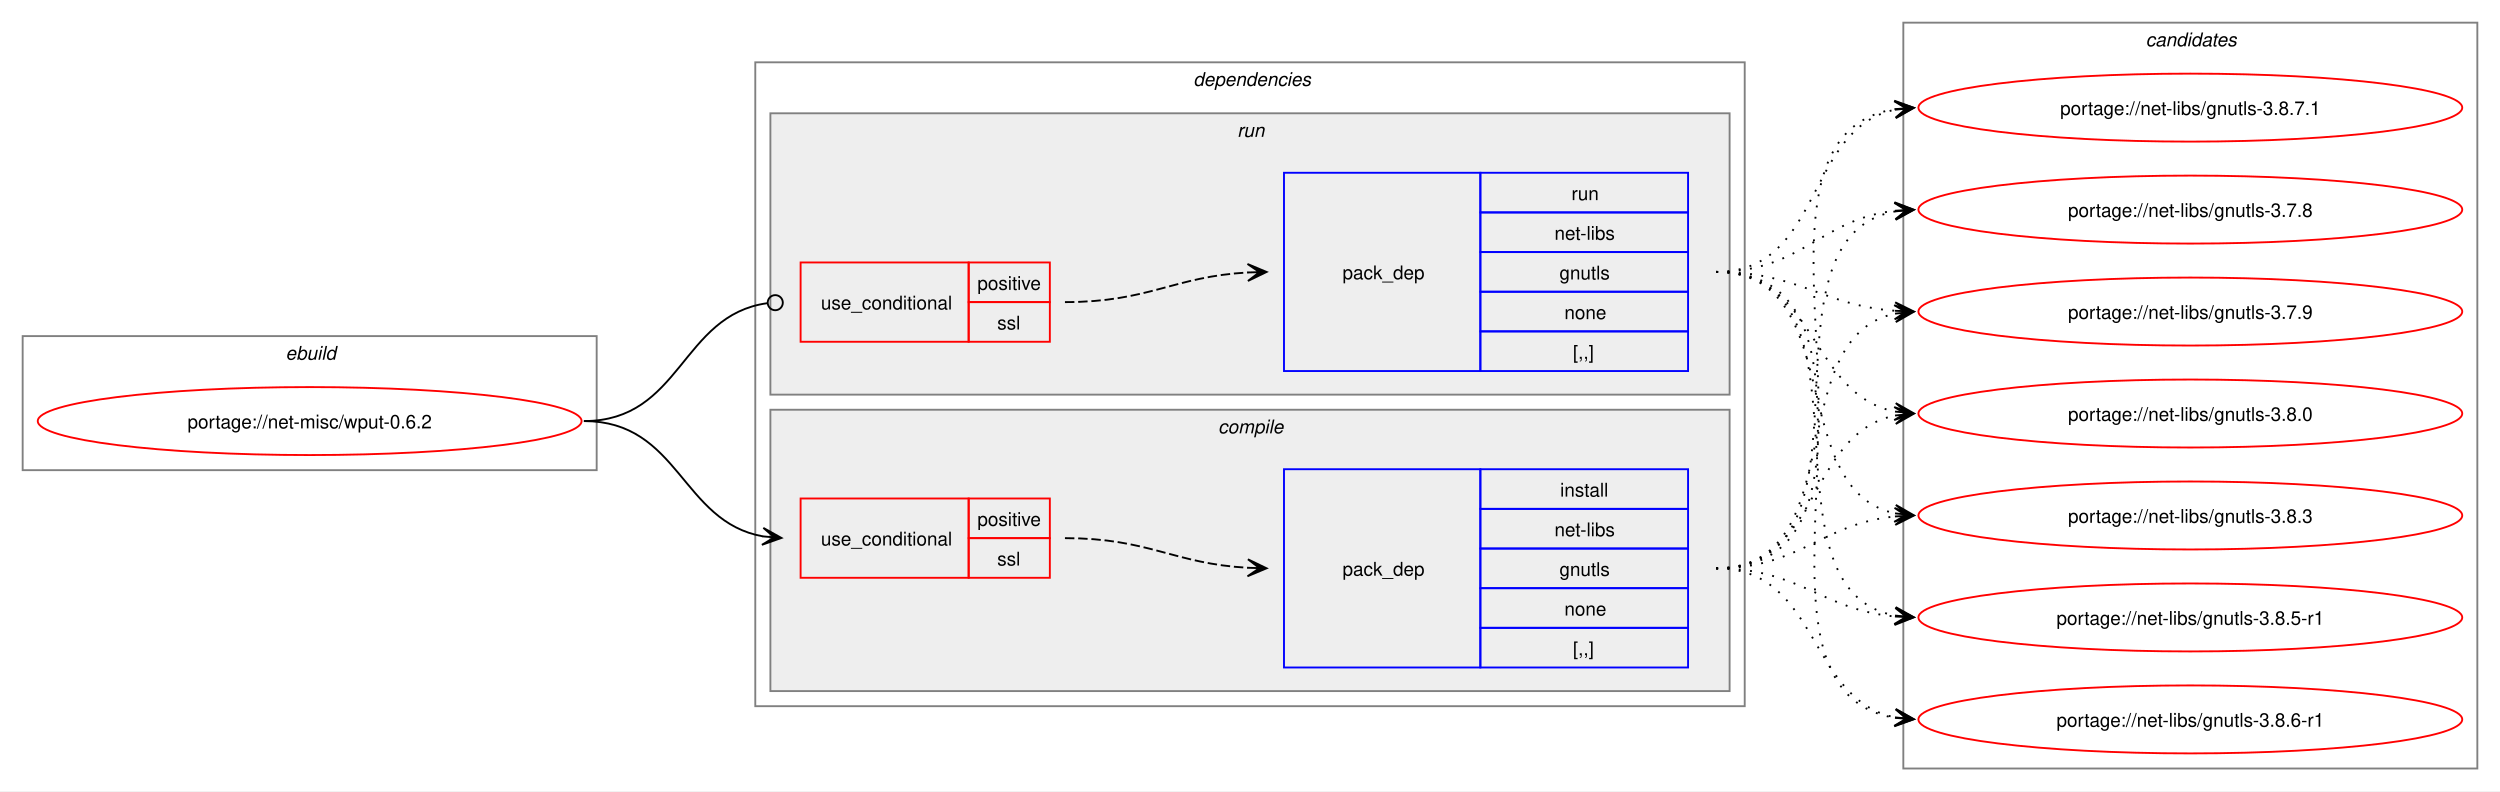
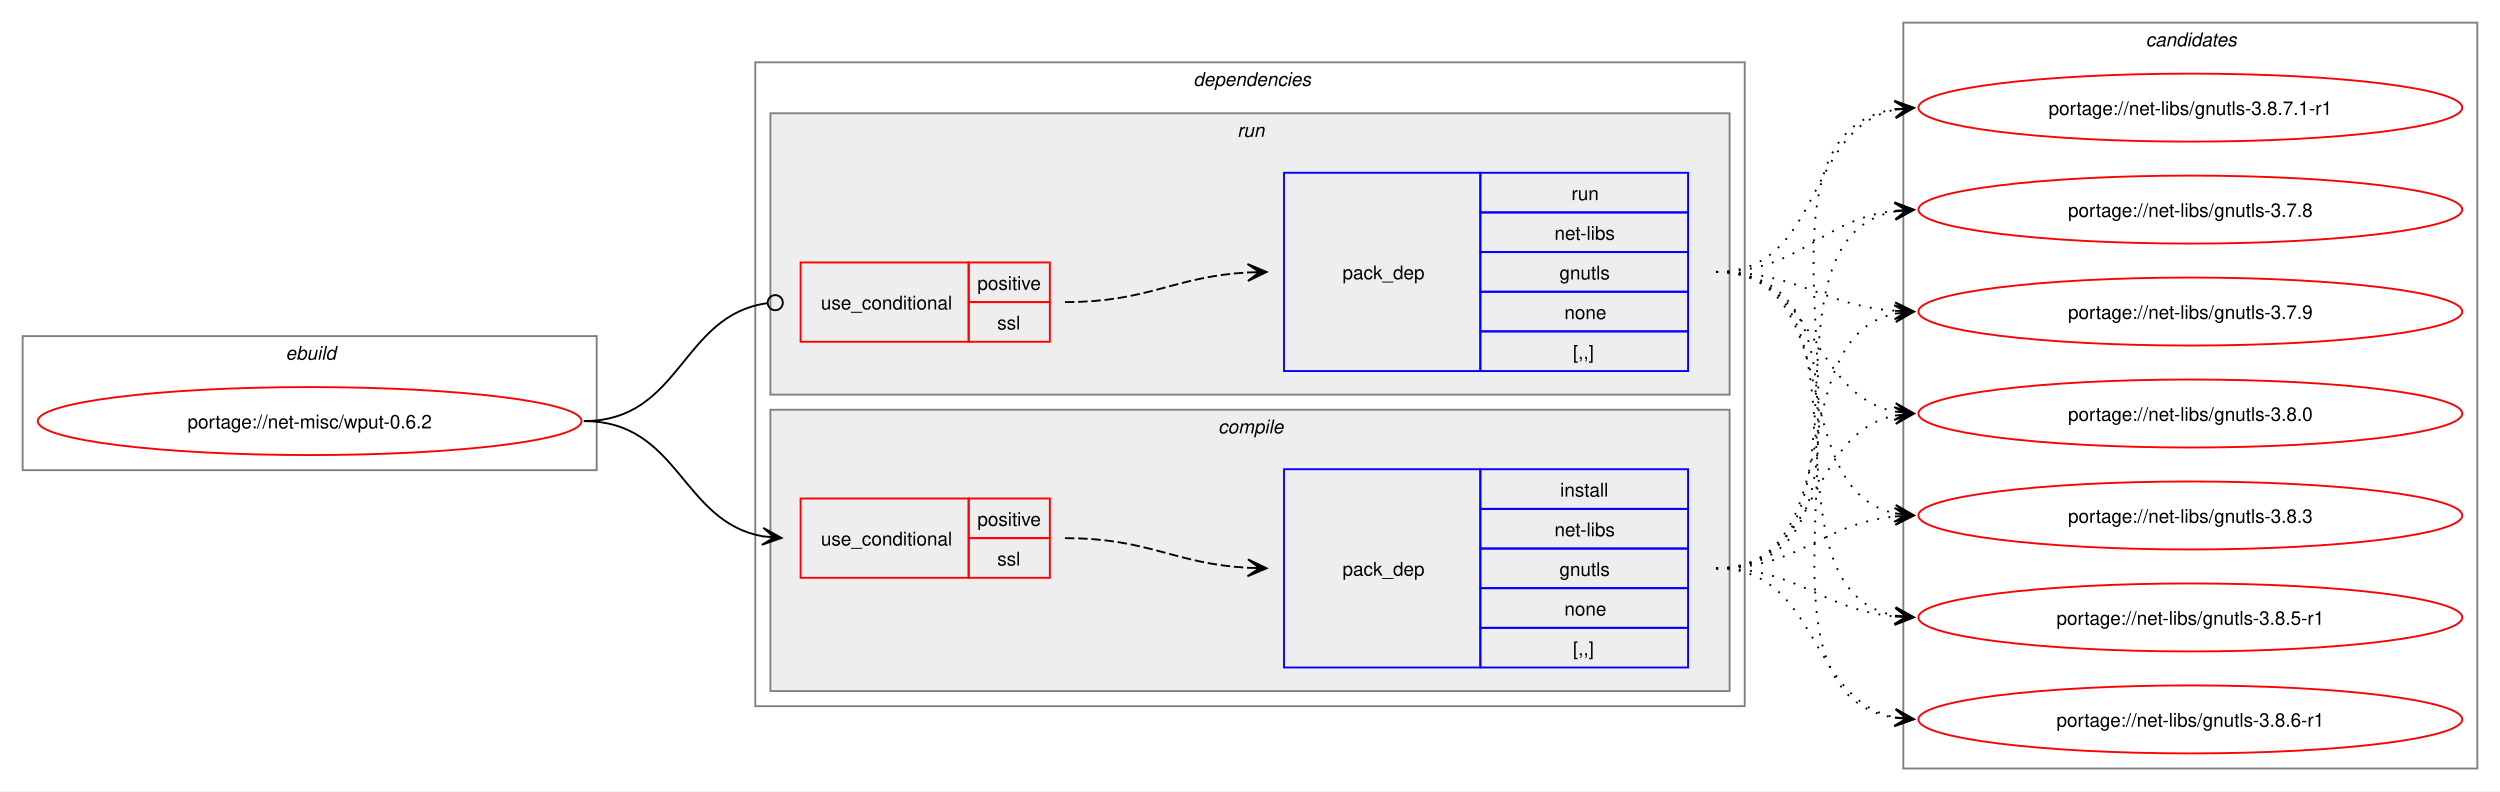
<svg xmlns="http://www.w3.org/2000/svg" xmlns:xlink="http://www.w3.org/1999/xlink" width="1324pt" height="419pt" viewBox="0.00 0.00 1324.00 419.00">
  <g id="graph0" class="graph" transform="scale(1 1) rotate(0) translate(4 415)">
    <polygon fill="white" stroke="none" points="-4,4 -4,-415 1320,-415 1320,4 -4,4" />
    <g id="clust1" class="cluster">
      <polygon fill="none" stroke="gray" points="8,-166 8,-237 312,-237 312,-166 8,-166" />
      <text text-anchor="start" x="147.25" y="-224.5" font-family="Helvetica,sans-Serif" font-style="italic" font-size="10.00">ebuild</text>
    </g>
    <g id="clust2" class="cluster">
      <polygon fill="none" stroke="gray" points="396,-41 396,-382 920,-382 920,-41 396,-41" />
      <text text-anchor="start" x="628" y="-369.5" font-family="Helvetica,sans-Serif" font-style="italic" font-size="10.00">dependencies</text>
    </g>
    <g id="clust3" class="cluster">
      <polygon fill="#eeeeee" stroke="gray" points="404,-49 404,-198 912,-198 912,-49 404,-49" />
      <text text-anchor="start" x="641.12" y="-185.5" font-family="Helvetica,sans-Serif" font-style="italic" font-size="10.00">compile</text>
    </g>
    <g id="clust7" class="cluster">
      <polygon fill="#eeeeee" stroke="gray" points="404,-206 404,-355 912,-355 912,-206 404,-206" />
      <text text-anchor="start" x="651.25" y="-342.5" font-family="Helvetica,sans-Serif" font-style="italic" font-size="10.00">run</text>
    </g>
    <g id="clust10" class="cluster">
      <polygon fill="none" stroke="gray" points="1004,-8 1004,-403 1308,-403 1308,-8 1004,-8" />
      <text text-anchor="start" x="1132.38" y="-390.5" font-family="Helvetica,sans-Serif" font-style="italic" font-size="10.00">candidates</text>
    </g>
    <g id="node1" class="node">
      <g id="a_node1">
        <a xlink:href="../net-misc/wput-0.6.2.svg" xlink:title="portage://net-misc/wput-0.6.2">
          <ellipse fill="none" stroke="red" cx="160" cy="-192" rx="144" ry="18" />
          <text text-anchor="middle" x="160" y="-188.12" font-family="Helvetica,sans-Serif" font-size="10.00">portage://net-misc/wput-0.6.2</text>
        </a>
      </g>
    </g>
    <g id="node2" class="node">
      <polygon fill="none" stroke="red" points="420,-109 420,-151 509,-151 509,-109 420,-109" />
      <text text-anchor="start" x="430.75" y="-126.12" font-family="Helvetica,sans-Serif" font-size="10.00">use_conditional</text>
      <polygon fill="none" stroke="red" points="509,-130 509,-151 552,-151 552,-130 509,-130" />
      <text text-anchor="start" x="513.62" y="-136.5" font-family="Helvetica,sans-Serif" font-size="10.00">positive</text>
      <polygon fill="none" stroke="red" points="509,-109 509,-130 552,-130 552,-109 509,-109" />
      <text text-anchor="start" x="524.12" y="-115.5" font-family="Helvetica,sans-Serif" font-size="10.00">ssl</text>
    </g>
    <g id="edge2" class="edge">
      <path fill="none" stroke="black" d="M305.23,-192C355.81,-192 356.72,-138.64 400.11,-130.92" />
      <polygon fill="black" stroke="black" points="409.86,-130.1 400.27,-135.43 406.09,-130.42 399.89,-130.94 399.89,-130.94 399.89,-130.94 406.09,-130.42 399.51,-126.46 409.86,-130.1" />
    </g>
    <g id="node4" class="node">
      <polygon fill="none" stroke="red" points="420,-234 420,-276 509,-276 509,-234 420,-234" />
      <text text-anchor="start" x="430.75" y="-251.12" font-family="Helvetica,sans-Serif" font-size="10.00">use_conditional</text>
      <polygon fill="none" stroke="red" points="509,-255 509,-276 552,-276 552,-255 509,-255" />
      <text text-anchor="start" x="513.62" y="-261.5" font-family="Helvetica,sans-Serif" font-size="10.00">positive</text>
      <polygon fill="none" stroke="red" points="509,-234 509,-255 552,-255 552,-234 509,-234" />
      <text text-anchor="start" x="524.12" y="-240.5" font-family="Helvetica,sans-Serif" font-size="10.00">ssl</text>
    </g>
    <g id="edge4" class="edge">
      <path fill="none" stroke="black" d="M305.23,-192C356.87,-192 356.55,-248.07 402.31,-254.42" />
      <ellipse fill="none" stroke="black" cx="406.58" cy="-254.7" rx="4" ry="4" />
    </g>
    <g id="node3" class="node">
      <polygon fill="none" stroke="blue" points="676,-61.5 676,-166.5 780,-166.5 780,-61.5 676,-61.5" />
      <text text-anchor="start" x="707" y="-110.12" font-family="Helvetica,sans-Serif" font-size="10.00">pack_dep</text>
      <polygon fill="none" stroke="blue" points="780,-145.5 780,-166.5 890,-166.5 890,-145.5 780,-145.5" />
      <text text-anchor="start" x="822.25" y="-152" font-family="Helvetica,sans-Serif" font-size="10.00">install</text>
      <polygon fill="none" stroke="blue" points="780,-124.5 780,-145.5 890,-145.5 890,-124.5 780,-124.5" />
      <text text-anchor="start" x="819.25" y="-131" font-family="Helvetica,sans-Serif" font-size="10.00">net-libs</text>
      <polygon fill="none" stroke="blue" points="780,-103.5 780,-124.5 890,-124.5 890,-103.5 780,-103.5" />
      <text text-anchor="start" x="821.88" y="-110" font-family="Helvetica,sans-Serif" font-size="10.00">gnutls</text>
      <polygon fill="none" stroke="blue" points="780,-82.5 780,-103.5 890,-103.5 890,-82.5 780,-82.5" />
      <text text-anchor="start" x="824.5" y="-89" font-family="Helvetica,sans-Serif" font-size="10.00">none</text>
      <polygon fill="none" stroke="blue" points="780,-61.5 780,-82.5 890,-82.5 890,-61.5 780,-61.5" />
      <text text-anchor="start" x="829" y="-68" font-family="Helvetica,sans-Serif" font-size="10.00">[,,]</text>
    </g>
    <g id="edge1" class="edge">
      <path fill="none" stroke="black" stroke-dasharray="5,2" d="M560,-130C604.64,-130 617.48,-116.46 657.03,-114.29" />
      <polygon fill="black" stroke="black" points="666.78,-114.03 656.91,-118.8 663,-114.13 656.79,-114.3 656.79,-114.3 656.79,-114.3 663,-114.13 656.67,-109.8 666.78,-114.03" />
    </g>
    <g id="node6" class="node">
      <g id="a_node6">
-         <a xlink:href="../net-libs/gnutls-3.8.7.1.svg" xlink:title="portage://net-libs/gnutls-3.8.7.1">
+         <a xlink:href="../net-libs/gnutls-3.8.7.1-r1.svg" xlink:title="portage://net-libs/gnutls-3.8.7.1-r1">
          <ellipse fill="none" stroke="red" cx="1156" cy="-358" rx="144" ry="18" />
-           <text text-anchor="middle" x="1156" y="-354.12" font-family="Helvetica,sans-Serif" font-size="10.00">portage://net-libs/gnutls-3.8.7.1</text>
+           <text text-anchor="middle" x="1156" y="-354.12" font-family="Helvetica,sans-Serif" font-size="10.00">portage://net-libs/gnutls-3.8.7.1-r1</text>
        </a>
      </g>
    </g>
    <g id="edge5" class="edge">
      <path fill="none" stroke="black" stroke-dasharray="1,5" d="M904.89,-114C1019.18,-114 900.95,-342.07 999.79,-357.21" />
      <polygon fill="black" stroke="black" points="1009.55,-357.91 999.25,-361.68 1005.78,-357.64 999.58,-357.2 999.58,-357.2 999.58,-357.2 1005.78,-357.64 999.9,-352.71 1009.55,-357.91" />
    </g>
    <g id="node7" class="node">
      <g id="a_node7">
        <a xlink:href="../net-libs/gnutls-3.8.6-r1.svg" xlink:title="portage://net-libs/gnutls-3.8.6-r1">
          <ellipse fill="none" stroke="red" cx="1156" cy="-34" rx="144" ry="18" />
          <text text-anchor="middle" x="1156" y="-30.12" font-family="Helvetica,sans-Serif" font-size="10.00">portage://net-libs/gnutls-3.8.6-r1</text>
        </a>
      </g>
    </g>
    <g id="edge6" class="edge">
      <path fill="none" stroke="black" stroke-dasharray="1,5" d="M904.89,-114C959.84,-114 953.11,-44.56 999.62,-35.07" />
      <polygon fill="black" stroke="black" points="1009.55,-34.12 1000.03,-39.55 1005.79,-34.48 999.6,-35.07 999.6,-35.07 999.6,-35.07 1005.79,-34.48 999.17,-30.59 1009.55,-34.12" />
    </g>
    <g id="node8" class="node">
      <g id="a_node8">
        <a xlink:href="../net-libs/gnutls-3.8.5-r1.svg" xlink:title="portage://net-libs/gnutls-3.8.5-r1">
          <ellipse fill="none" stroke="red" cx="1156" cy="-88" rx="144" ry="18" />
          <text text-anchor="middle" x="1156" y="-84.12" font-family="Helvetica,sans-Serif" font-size="10.00">portage://net-libs/gnutls-3.8.5-r1</text>
        </a>
      </g>
    </g>
    <g id="edge7" class="edge">
      <path fill="none" stroke="black" stroke-dasharray="1,5" d="M904.89,-114C949.37,-114 960.57,-92.09 999.59,-88.5" />
      <polygon fill="black" stroke="black" points="1009.55,-88.05 999.76,-92.99 1005.77,-88.22 999.56,-88.5 999.56,-88.5 999.56,-88.5 1005.77,-88.22 999.36,-84 1009.55,-88.05" />
    </g>
    <g id="node9" class="node">
      <g id="a_node9">
        <a xlink:href="../net-libs/gnutls-3.8.3.svg" xlink:title="portage://net-libs/gnutls-3.8.3">
          <ellipse fill="none" stroke="red" cx="1156" cy="-142" rx="144" ry="18" />
          <text text-anchor="middle" x="1156" y="-138.12" font-family="Helvetica,sans-Serif" font-size="10.00">portage://net-libs/gnutls-3.8.3</text>
        </a>
      </g>
    </g>
    <g id="edge8" class="edge">
      <path fill="none" stroke="black" stroke-dasharray="1,5" d="M904.89,-114C949.76,-114 960.51,-137.8 1000.05,-141.51" />
      <polygon fill="black" stroke="black" points="1009.55,-141.94 999.35,-145.99 1005.77,-141.77 999.56,-141.49 999.56,-141.49 999.56,-141.49 1005.77,-141.77 999.76,-137 1009.55,-141.94" />
    </g>
    <g id="node10" class="node">
      <g id="a_node10">
        <a xlink:href="../net-libs/gnutls-3.8.0.svg" xlink:title="portage://net-libs/gnutls-3.8.0">
          <ellipse fill="none" stroke="red" cx="1156" cy="-196" rx="144" ry="18" />
          <text text-anchor="middle" x="1156" y="-192.12" font-family="Helvetica,sans-Serif" font-size="10.00">portage://net-libs/gnutls-3.8.0</text>
        </a>
      </g>
    </g>
    <g id="edge9" class="edge">
      <path fill="none" stroke="black" stroke-dasharray="1,5" d="M904.89,-114C960.45,-114 952.67,-185.47 999.83,-194.96" />
      <polygon fill="black" stroke="black" points="1009.55,-195.89 999.17,-199.42 1005.79,-195.53 999.6,-194.94 999.6,-194.94 999.6,-194.94 1005.79,-195.53 1000.02,-190.46 1009.55,-195.89" />
    </g>
    <g id="node11" class="node">
      <g id="a_node11">
        <a xlink:href="../net-libs/gnutls-3.7.9.svg" xlink:title="portage://net-libs/gnutls-3.7.9">
          <ellipse fill="none" stroke="red" cx="1156" cy="-250" rx="144" ry="18" />
          <text text-anchor="middle" x="1156" y="-246.12" font-family="Helvetica,sans-Serif" font-size="10.00">portage://net-libs/gnutls-3.7.9</text>
        </a>
      </g>
    </g>
    <g id="edge10" class="edge">
      <path fill="none" stroke="black" stroke-dasharray="1,5" d="M904.89,-114C977.45,-114 938.81,-236.03 999.64,-248.91" />
      <polygon fill="black" stroke="black" points="1009.55,-249.88 999.16,-253.38 1005.79,-249.51 999.6,-248.9 999.6,-248.9 999.6,-248.9 1005.79,-249.51 1000.04,-244.42 1009.55,-249.88" />
    </g>
    <g id="node12" class="node">
      <g id="a_node12">
        <a xlink:href="../net-libs/gnutls-3.7.8.svg" xlink:title="portage://net-libs/gnutls-3.7.8">
          <ellipse fill="none" stroke="red" cx="1156" cy="-304" rx="144" ry="18" />
          <text text-anchor="middle" x="1156" y="-300.12" font-family="Helvetica,sans-Serif" font-size="10.00">portage://net-libs/gnutls-3.7.8</text>
        </a>
      </g>
    </g>
    <g id="edge11" class="edge">
      <path fill="none" stroke="black" stroke-dasharray="1,5" d="M904.89,-114C997.59,-114 920.96,-288.73 999.77,-303.07" />
      <polygon fill="black" stroke="black" points="1009.55,-303.9 999.21,-307.54 1005.78,-303.58 999.59,-303.05 999.59,-303.05 999.59,-303.05 1005.78,-303.58 999.97,-298.57 1009.55,-303.9" />
    </g>
    <g id="node5" class="node">
      <polygon fill="none" stroke="blue" points="676,-218.5 676,-323.5 780,-323.5 780,-218.5 676,-218.5" />
      <text text-anchor="start" x="707" y="-267.12" font-family="Helvetica,sans-Serif" font-size="10.00">pack_dep</text>
      <polygon fill="none" stroke="blue" points="780,-302.5 780,-323.5 890,-323.5 890,-302.5 780,-302.5" />
      <text text-anchor="start" x="828.25" y="-309" font-family="Helvetica,sans-Serif" font-size="10.00">run</text>
      <polygon fill="none" stroke="blue" points="780,-281.5 780,-302.5 890,-302.5 890,-281.5 780,-281.5" />
      <text text-anchor="start" x="819.25" y="-288" font-family="Helvetica,sans-Serif" font-size="10.00">net-libs</text>
      <polygon fill="none" stroke="blue" points="780,-260.5 780,-281.5 890,-281.5 890,-260.5 780,-260.5" />
      <text text-anchor="start" x="821.88" y="-267" font-family="Helvetica,sans-Serif" font-size="10.00">gnutls</text>
      <polygon fill="none" stroke="blue" points="780,-239.5 780,-260.5 890,-260.5 890,-239.5 780,-239.5" />
      <text text-anchor="start" x="824.5" y="-246" font-family="Helvetica,sans-Serif" font-size="10.00">none</text>
      <polygon fill="none" stroke="blue" points="780,-218.5 780,-239.5 890,-239.5 890,-218.5 780,-218.5" />
      <text text-anchor="start" x="829" y="-225" font-family="Helvetica,sans-Serif" font-size="10.00">[,,]</text>
    </g>
    <g id="edge3" class="edge">
      <path fill="none" stroke="black" stroke-dasharray="5,2" d="M560,-255C604.64,-255 617.48,-268.54 657.03,-270.71" />
      <polygon fill="black" stroke="black" points="666.78,-270.97 656.67,-275.2 663,-270.87 656.79,-270.7 656.79,-270.7 656.79,-270.7 663,-270.87 656.91,-266.2 666.78,-270.97" />
    </g>
    <g id="edge12" class="edge">
      <path fill="none" stroke="black" stroke-dasharray="1,5" d="M904.89,-271C961.75,-271 951.64,-346.83 999.6,-356.9" />
      <polygon fill="black" stroke="black" points="1009.55,-357.88 999.16,-361.38 1005.79,-357.51 999.6,-356.9 999.6,-356.9 999.6,-356.9 1005.79,-357.51 1000.04,-352.42 1009.55,-357.88" />
    </g>
    <g id="edge13" class="edge">
      <path fill="none" stroke="black" stroke-dasharray="1,5" d="M904.89,-271C1016.31,-271 903.65,-49.92 999.76,-34.81" />
      <polygon fill="black" stroke="black" points="1009.55,-34.09 999.91,-39.31 1005.78,-34.37 999.58,-34.83 999.58,-34.83 999.58,-34.83 1005.78,-34.37 999.25,-30.34 1009.55,-34.09" />
    </g>
    <g id="edge14" class="edge">
      <path fill="none" stroke="black" stroke-dasharray="1,5" d="M904.89,-271C994.82,-271 923.53,-103.39 999.6,-88.98" />
      <polygon fill="black" stroke="black" points="1009.55,-88.11 999.99,-93.47 1005.79,-88.44 999.59,-88.99 999.59,-88.99 999.59,-88.99 1005.79,-88.44 999.2,-84.5 1009.55,-88.11" />
    </g>
    <g id="edge15" class="edge">
      <path fill="none" stroke="black" stroke-dasharray="1,5" d="M904.89,-271C975,-271 940.89,-155.72 999.61,-143.12" />
      <polygon fill="black" stroke="black" points="1009.55,-142.12 1000.05,-147.59 1005.79,-142.5 999.6,-143.12 999.6,-143.12 999.6,-143.12 1005.79,-142.5 999.16,-138.64 1009.55,-142.12" />
    </g>
    <g id="edge16" class="edge">
      <path fill="none" stroke="black" stroke-dasharray="1,5" d="M904.89,-271C958.61,-271 954.08,-205.9 999.84,-197" />
      <polygon fill="black" stroke="black" points="1009.55,-196.11 1000.01,-201.51 1005.79,-196.46 999.59,-197.03 999.59,-197.03 999.59,-197.03 1005.79,-196.46 999.18,-192.54 1009.55,-196.11" />
    </g>
    <g id="edge17" class="edge">
      <path fill="none" stroke="black" stroke-dasharray="1,5" d="M904.89,-271C948.93,-271 960.91,-253.3 999.69,-250.4" />
      <polygon fill="black" stroke="black" points="1009.55,-250.04 999.72,-254.9 1005.77,-250.18 999.55,-250.41 999.55,-250.41 999.55,-250.41 1005.77,-250.18 999.39,-245.91 1009.55,-250.04" />
    </g>
    <g id="edge18" class="edge">
      <path fill="none" stroke="black" stroke-dasharray="1,5" d="M904.89,-271C950.23,-271 960.04,-298.93 999.69,-303.4" />
      <polygon fill="black" stroke="black" points="1009.55,-303.93 999.32,-307.89 1005.77,-303.73 999.56,-303.39 999.56,-303.39 999.56,-303.39 1005.77,-303.73 999.81,-298.9 1009.55,-303.93" />
    </g>
  </g>
</svg>
